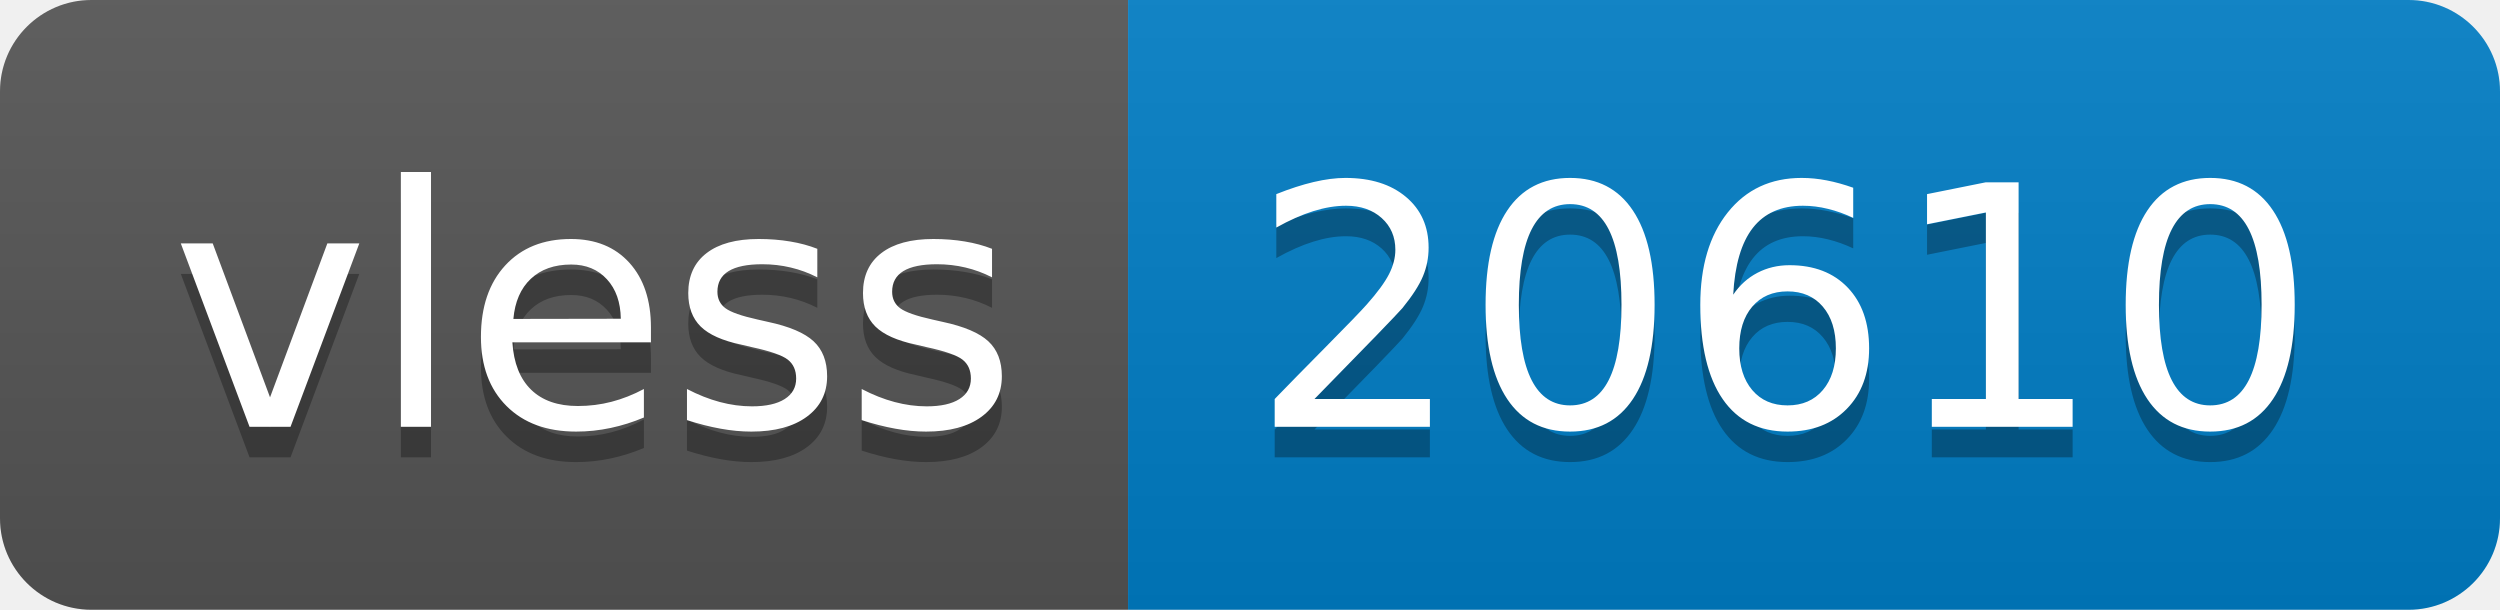
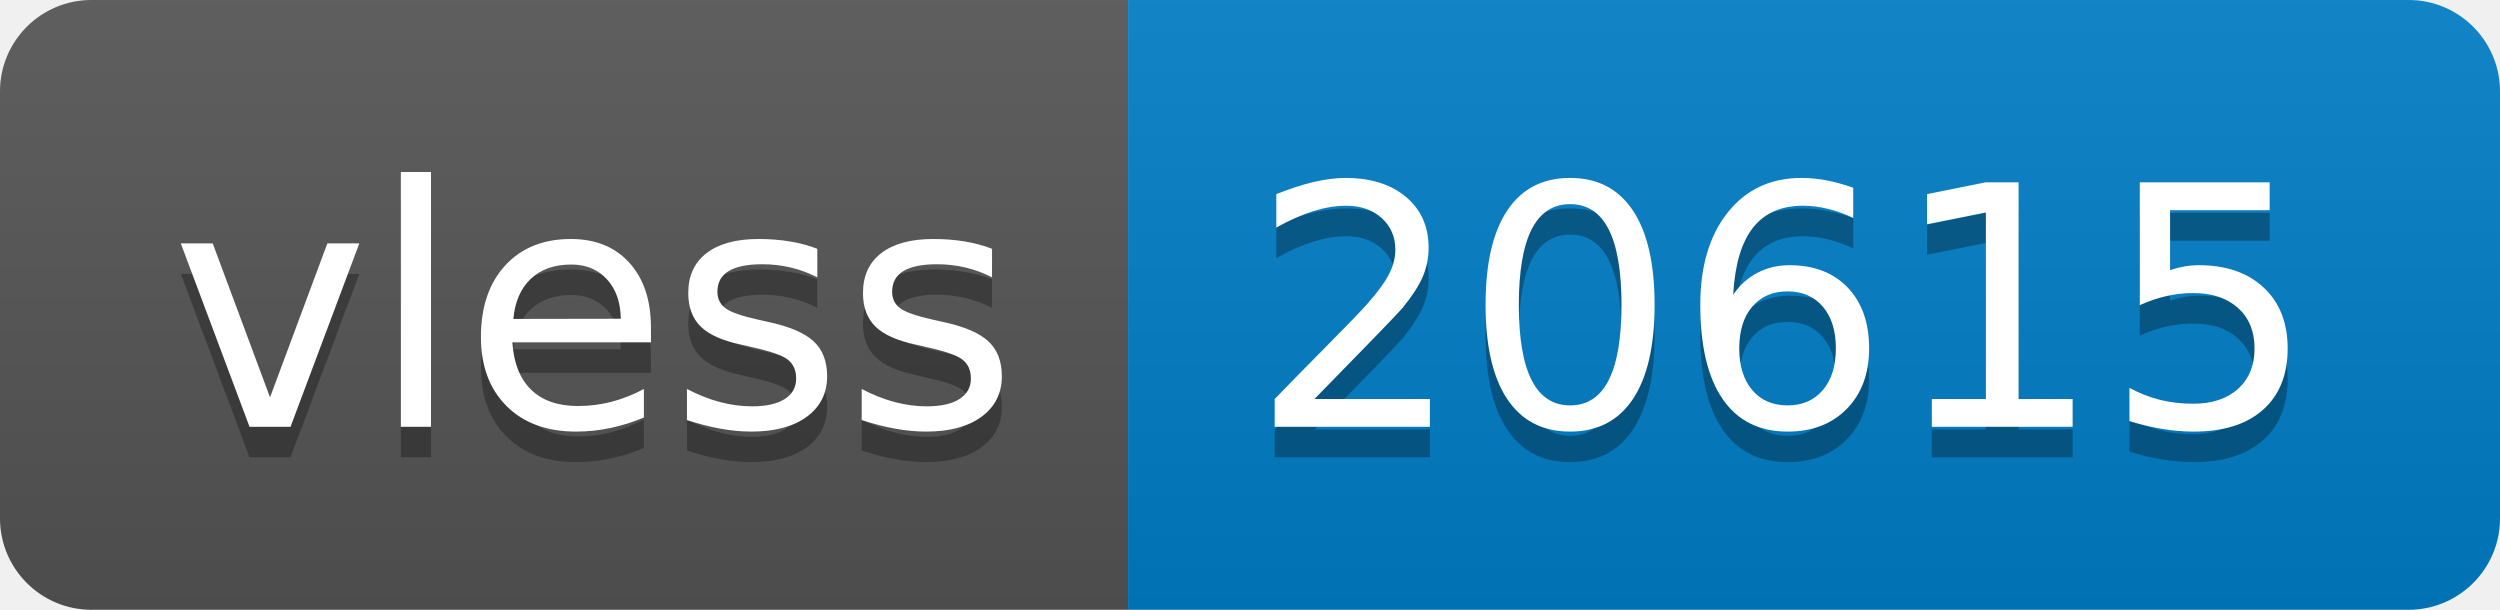
- <svg xmlns="http://www.w3.org/2000/svg" width="82" height="20" role="img" aria-label="vless: 20610">
+ <svg xmlns="http://www.w3.org/2000/svg" width="82" height="20" role="img" aria-label="vless: 20615">
  <linearGradient id="s" x2="0" y2="100%">
    <stop offset="0" stop-color="#bbb" stop-opacity=".1" />
    <stop offset="1" stop-opacity=".1" />
  </linearGradient>
  <clipPath id="r">
    <rect width="82" height="20" rx="3" fill="#fff" />
  </clipPath>
  <g clip-path="url(#r)">
    <rect width="37" height="20" fill="#555" />
    <rect x="37" width="45" height="20" fill="#007ec6" />
    <rect width="82" height="20" fill="url(#s)" />
  </g>
  <g fill="#fff" text-anchor="middle" font-family="Verdana,Geneva,DejaVu Sans,sans-serif" text-rendering="geometricPrecision" font-size="110">
    <text aria-hidden="true" x="195" y="150" fill="#010101" fill-opacity=".3" transform="scale(.1)" textLength="270">vless</text>
    <text x="195" y="140" transform="scale(.1)" fill="#fff" textLength="270">vless</text>
-     <text aria-hidden="true" x="585" y="150" fill="#010101" fill-opacity=".3" transform="scale(.1)" textLength="350">20610</text>
-     <text x="585" y="140" transform="scale(.1)" fill="#fff" textLength="350">20610</text>
+     <text aria-hidden="true" x="585" y="150" fill="#010101" fill-opacity=".3" transform="scale(.1)" textLength="350">20615</text>
+     <text x="585" y="140" transform="scale(.1)" fill="#fff" textLength="350">20615</text>
  </g>
</svg>
